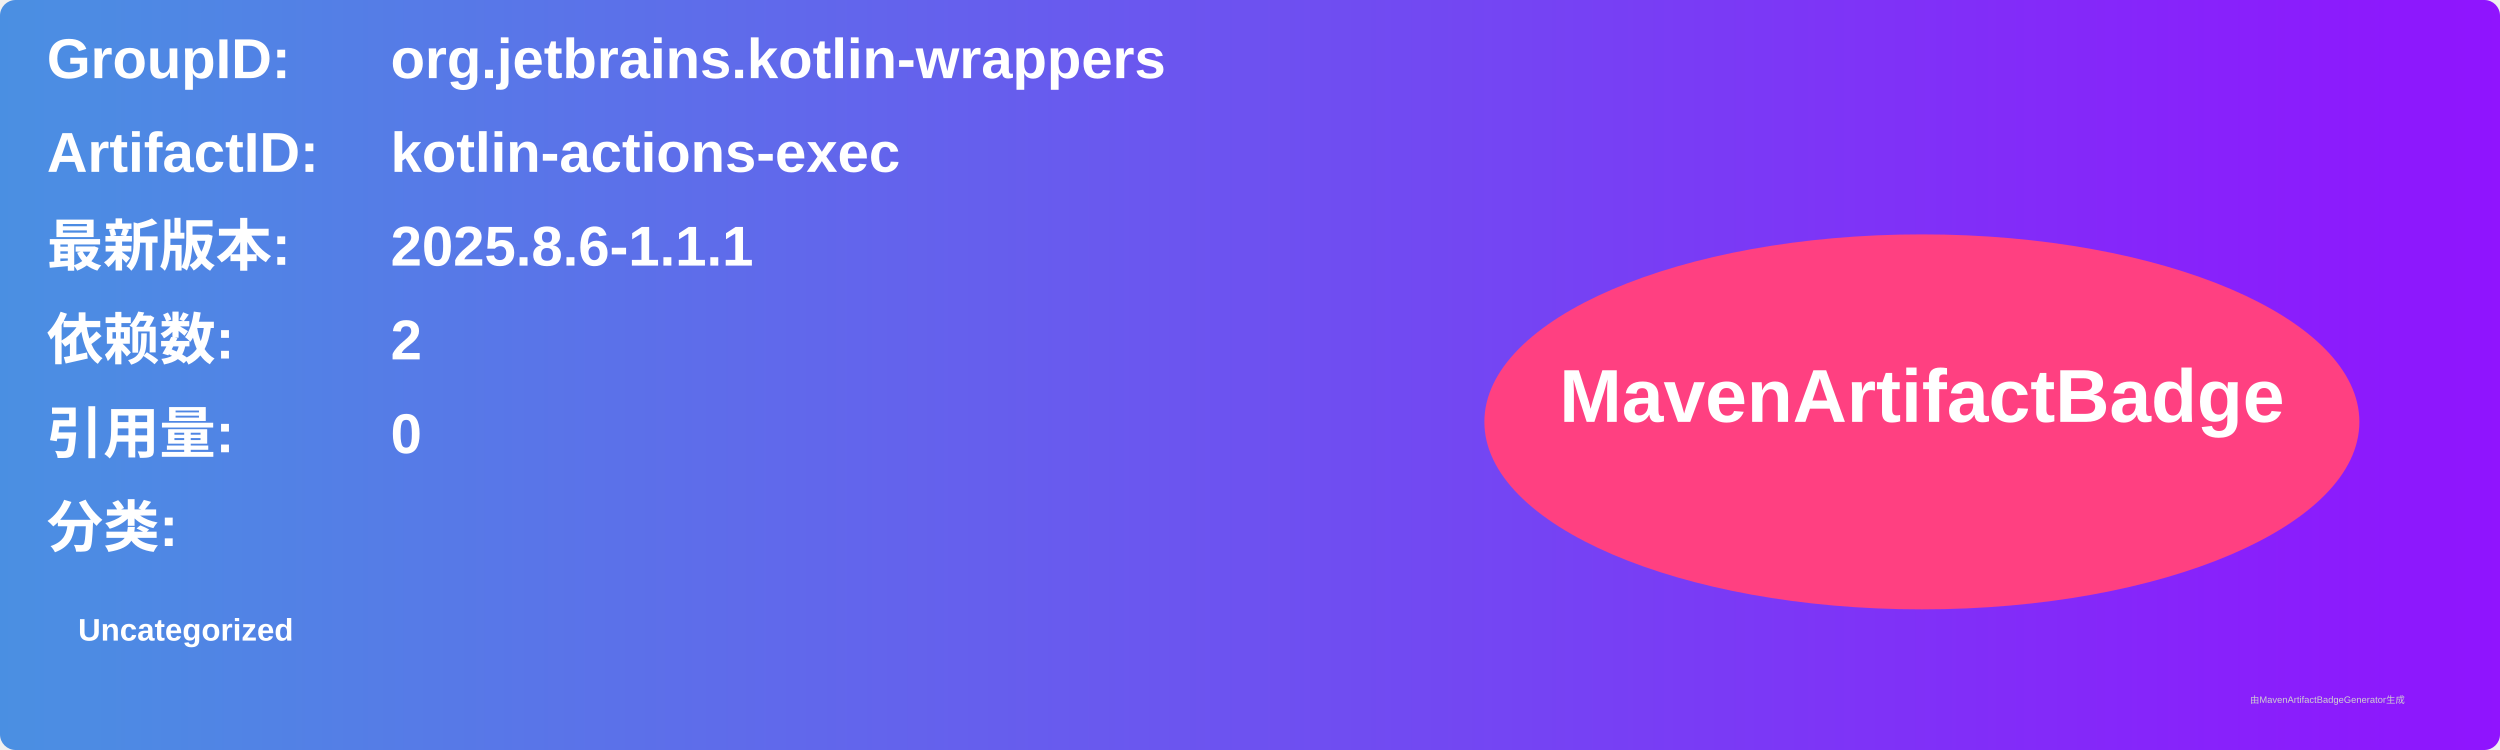
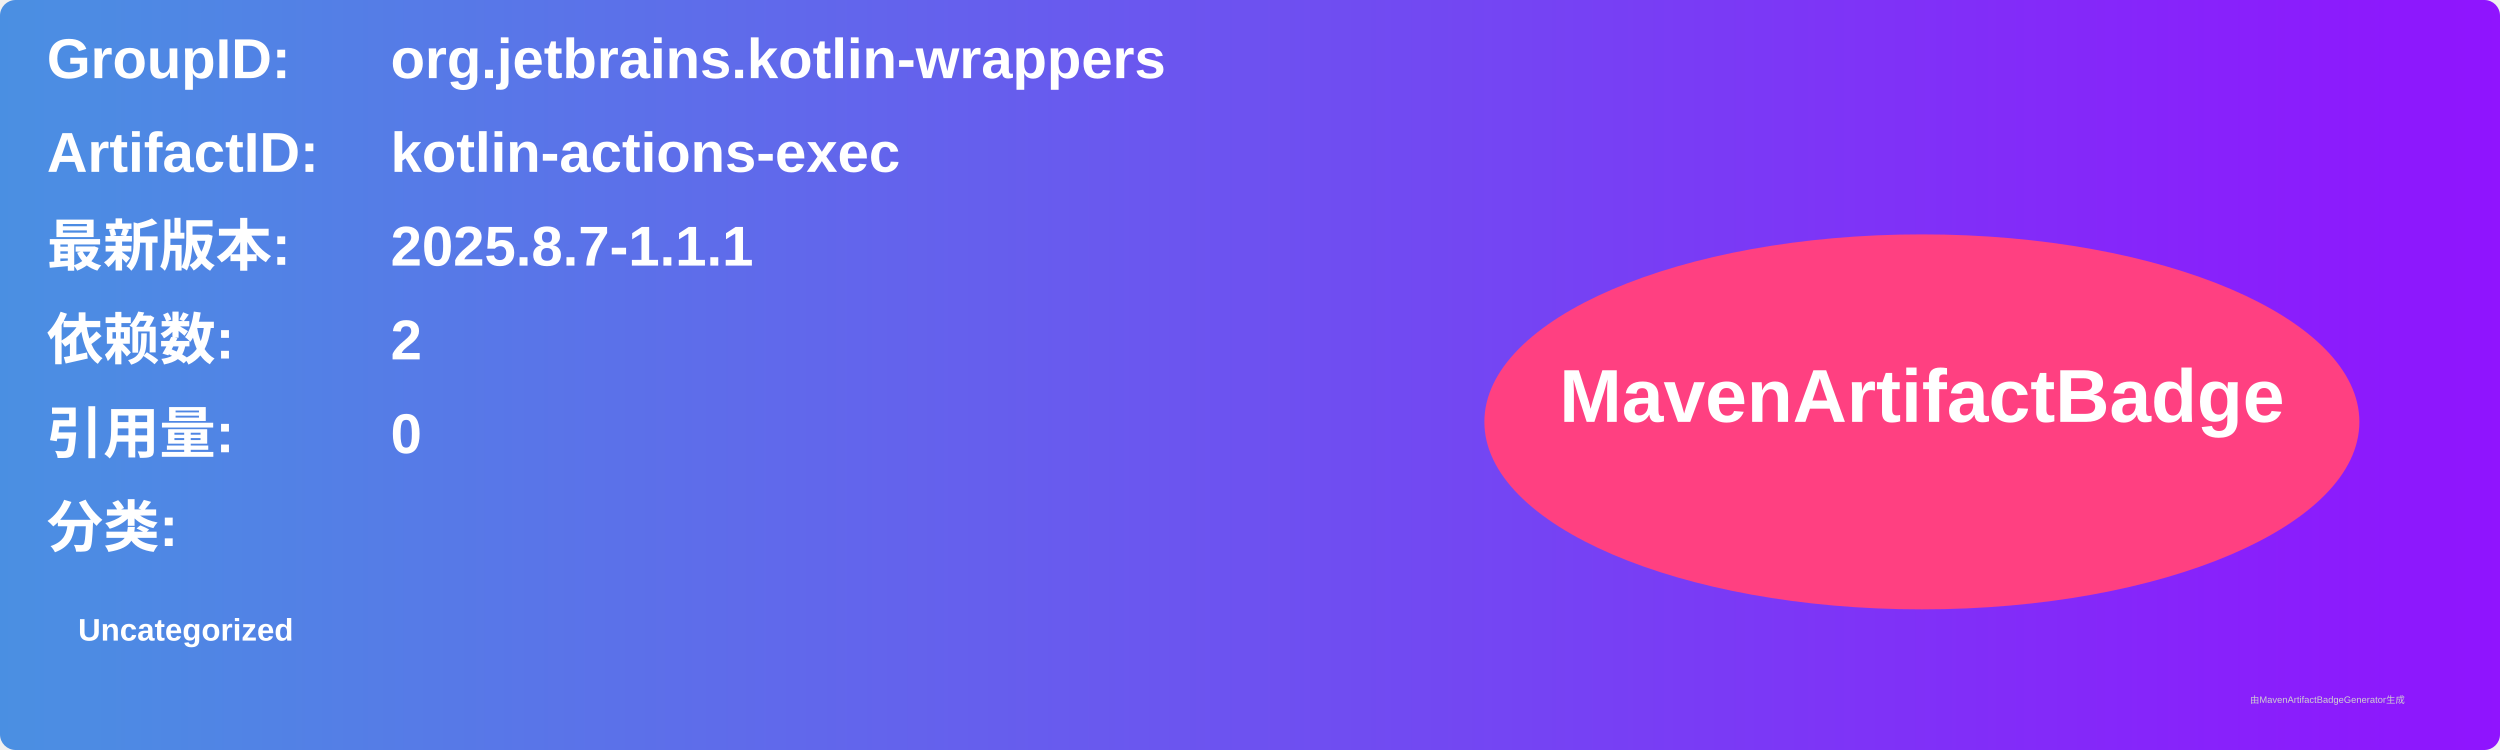
<svg xmlns="http://www.w3.org/2000/svg" width="800" height="240" viewBox="0 0 800 240">
  <linearGradient id="grad" x1="0%" y1="0%" x2="100%" y2="0%">
    <stop offset="0%" stop-color="#4a90e2" />
    <stop offset="100%" stop-color="#9013fe" />
  </linearGradient>
  <rect width="100%" height="100%" rx="5" ry="5" fill="url(#grad)" />
  <g transform="translate(15, 15)">
    <text x="0" y="10" font-family="Arial" font-size="18" fill="white" font-weight="bold" width="260">GroupID:</text>
    <text x="110" y="10" font-family="Arial" font-size="18" fill="white" font-weight="bold" width="460">org.jetbrains.kotlin-wrappers</text>
    <text x="0" y="40" font-family="Arial" font-size="18" fill="white" font-weight="bold" width="260">ArtifactID:</text>
    <text x="110" y="40" font-family="Arial" font-size="18" fill="white" font-weight="bold" width="460">kotlin-actions-exec</text>
    <text x="0" y="70" font-family="Arial" font-size="18" fill="white" font-weight="bold">最新版本:</text>
    <text x="110" y="70" font-family="Arial" font-size="18" fill="white" font-weight="bold">
-       <tspan font-weight="bold">2025.8.6-1.1.1</tspan>
+       <tspan font-weight="bold">2025.8.7-1.1.1</tspan>
    </text>
    <text x="0" y="100" font-family="Arial" font-size="18" fill="white" font-weight="bold">依赖数: </text>
    <text x="110" y="100" font-family="Arial" font-size="18" fill="white">
      <tspan font-weight="bold">2</tspan>
    </text>
    <text x="0" y="130" font-family="Arial" font-size="18" fill="white" font-weight="bold">引用量: </text>
    <text x="110" y="130" font-family="Arial" font-size="18" fill="white">
      <tspan font-weight="bold">0</tspan>
    </text>
    <text x="0" y="160" font-family="Arial" font-size="18" fill="white" font-weight="bold">分类:</text>
    <text x="10" y="190" font-family="Arial" font-size="10" fill="white">
      <tspan font-weight="bold">Uncategorized</tspan>
    </text>
    <ellipse cx="600" cy="120" rx="140" ry="60" fill="#ff4081" />
    <text x="600" y="120" text-anchor="middle" font-family="Arial" font-size="24" fill="white" font-weight="bold">MavenArtifactBadge</text>
  </g>
  <text x="720" y="225" font-family="Arial" font-size="3" fill="#d0d0d0">由MavenArtifactBadgeGenerator生成</text>
</svg>
